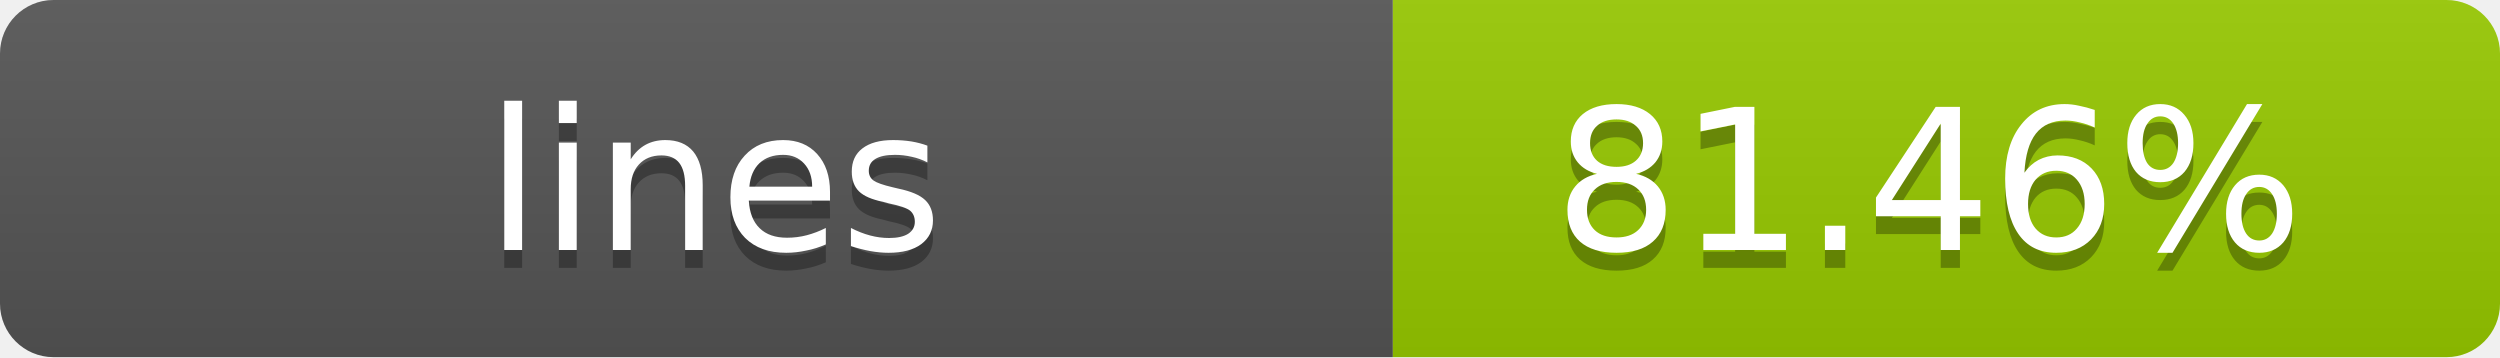
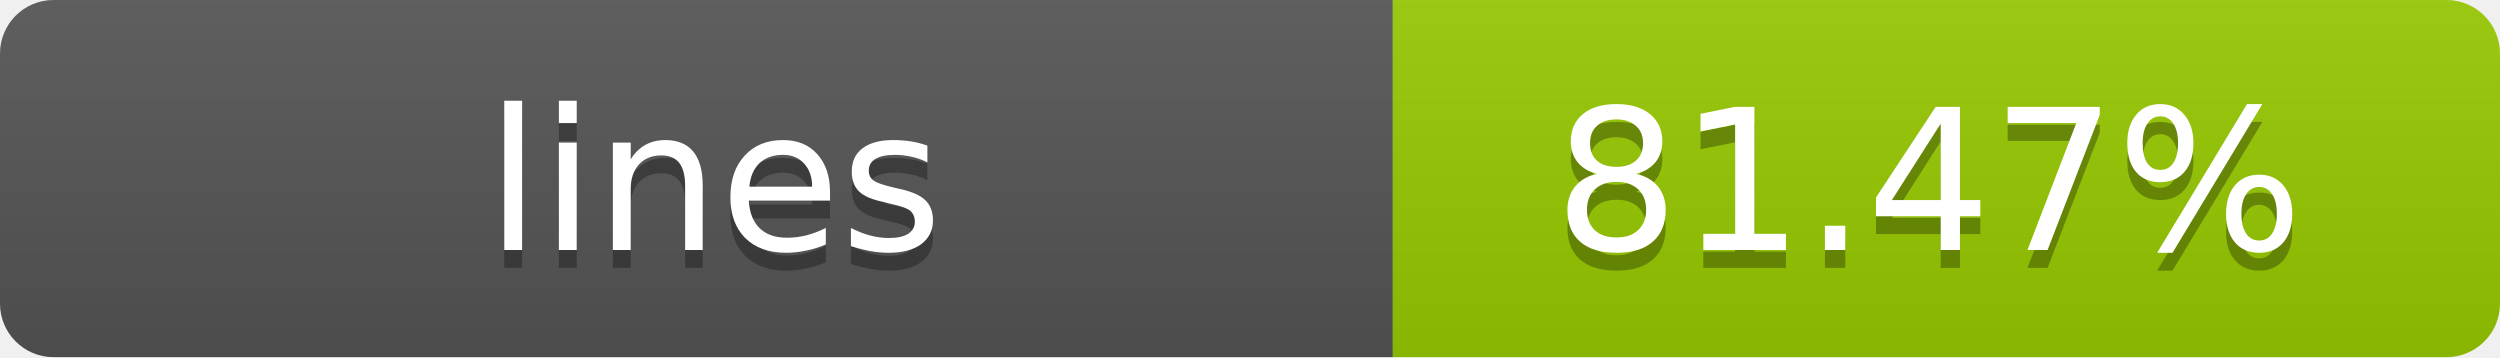
- <svg xmlns="http://www.w3.org/2000/svg" width="140" height="20" role="img" aria-label="lines: 81.46%">
+ <svg xmlns="http://www.w3.org/2000/svg" width="140" height="20" role="img" aria-label="lines: 81.47%">
  <linearGradient id="s" x2="0" y2="100%">
    <stop offset="0" stop-color="#bbb" stop-opacity=".1" />
    <stop offset="1" stop-opacity=".1" />
  </linearGradient>
  <clipPath id="r">
    <rect width="140" height="20" rx="3" fill="#fff" />
  </clipPath>
  <g clip-path="url(#r)">
    <rect width="78" height="20" fill="#555" />
    <rect x="78" width="62" height="20" fill="#97CA00" />
    <rect width="140" height="20" fill="url(#s)" />
  </g>
  <g fill="#fff" text-anchor="middle" font-family="Verdana,Geneva,DejaVu Sans,sans-serif" text-rendering="geometricPrecision" font-size="11">
    <text x="40" y="15" fill="#010101" fill-opacity=".3">lines</text>
    <text x="40" y="14">lines</text>
-     <text x="108" y="15" fill="#010101" fill-opacity=".3">81.46%</text>
-     <text x="108" y="14">81.46%</text>
+     <text x="108" y="15" fill="#010101" fill-opacity=".3">81.47%</text>
+     <text x="108" y="14">81.47%</text>
  </g>
</svg>
